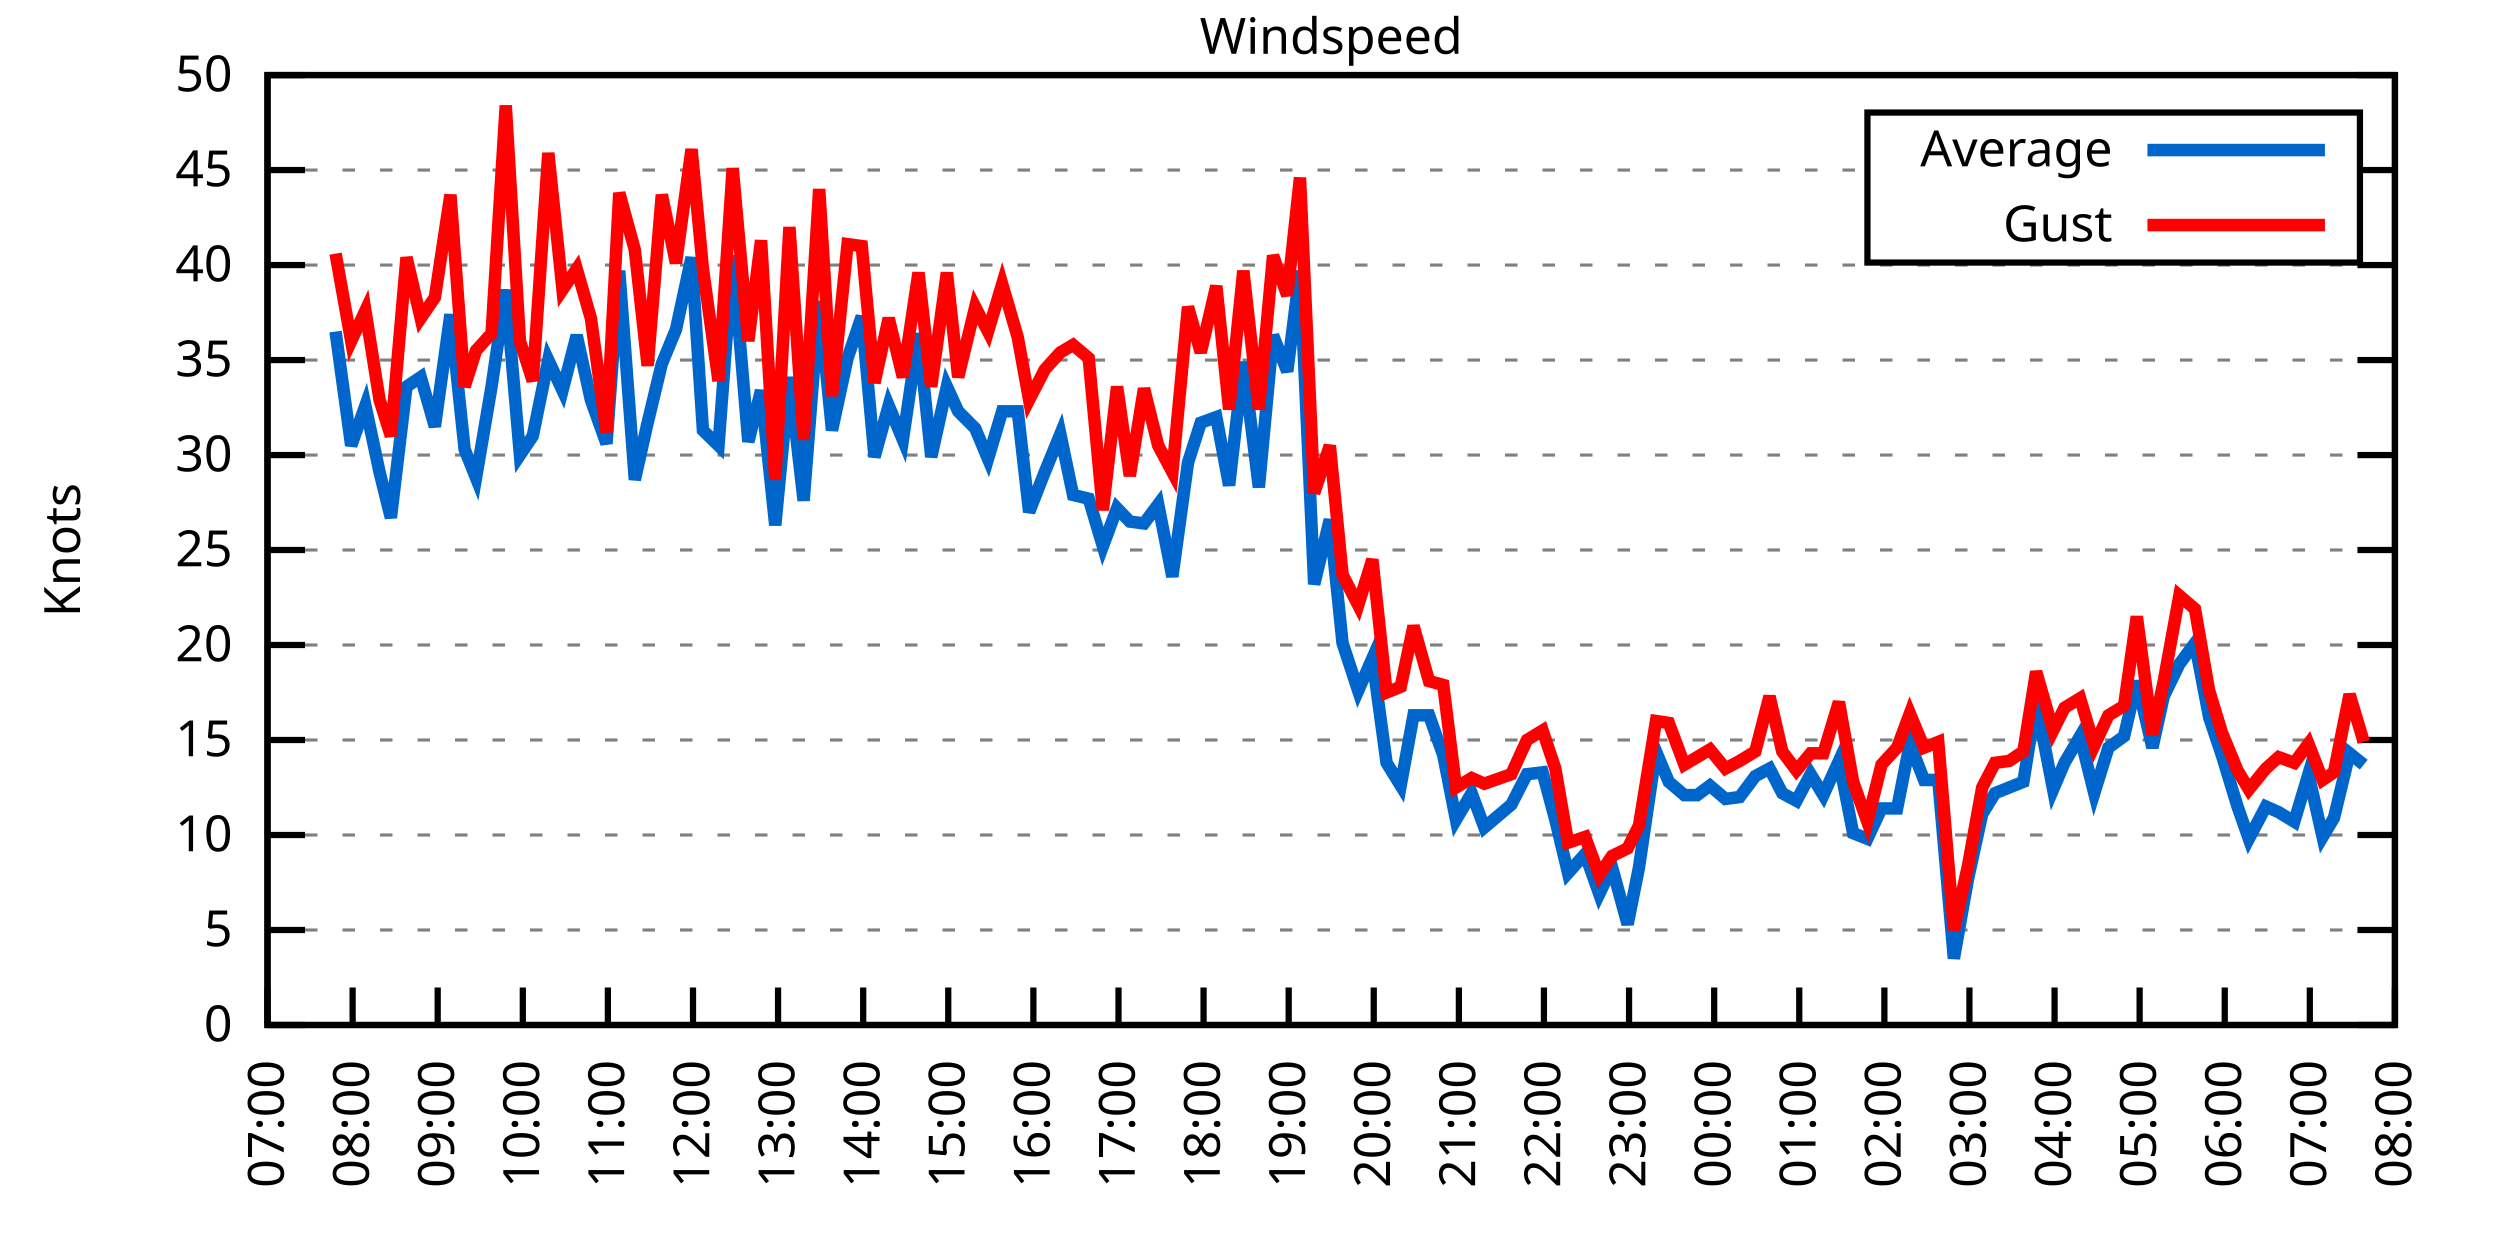
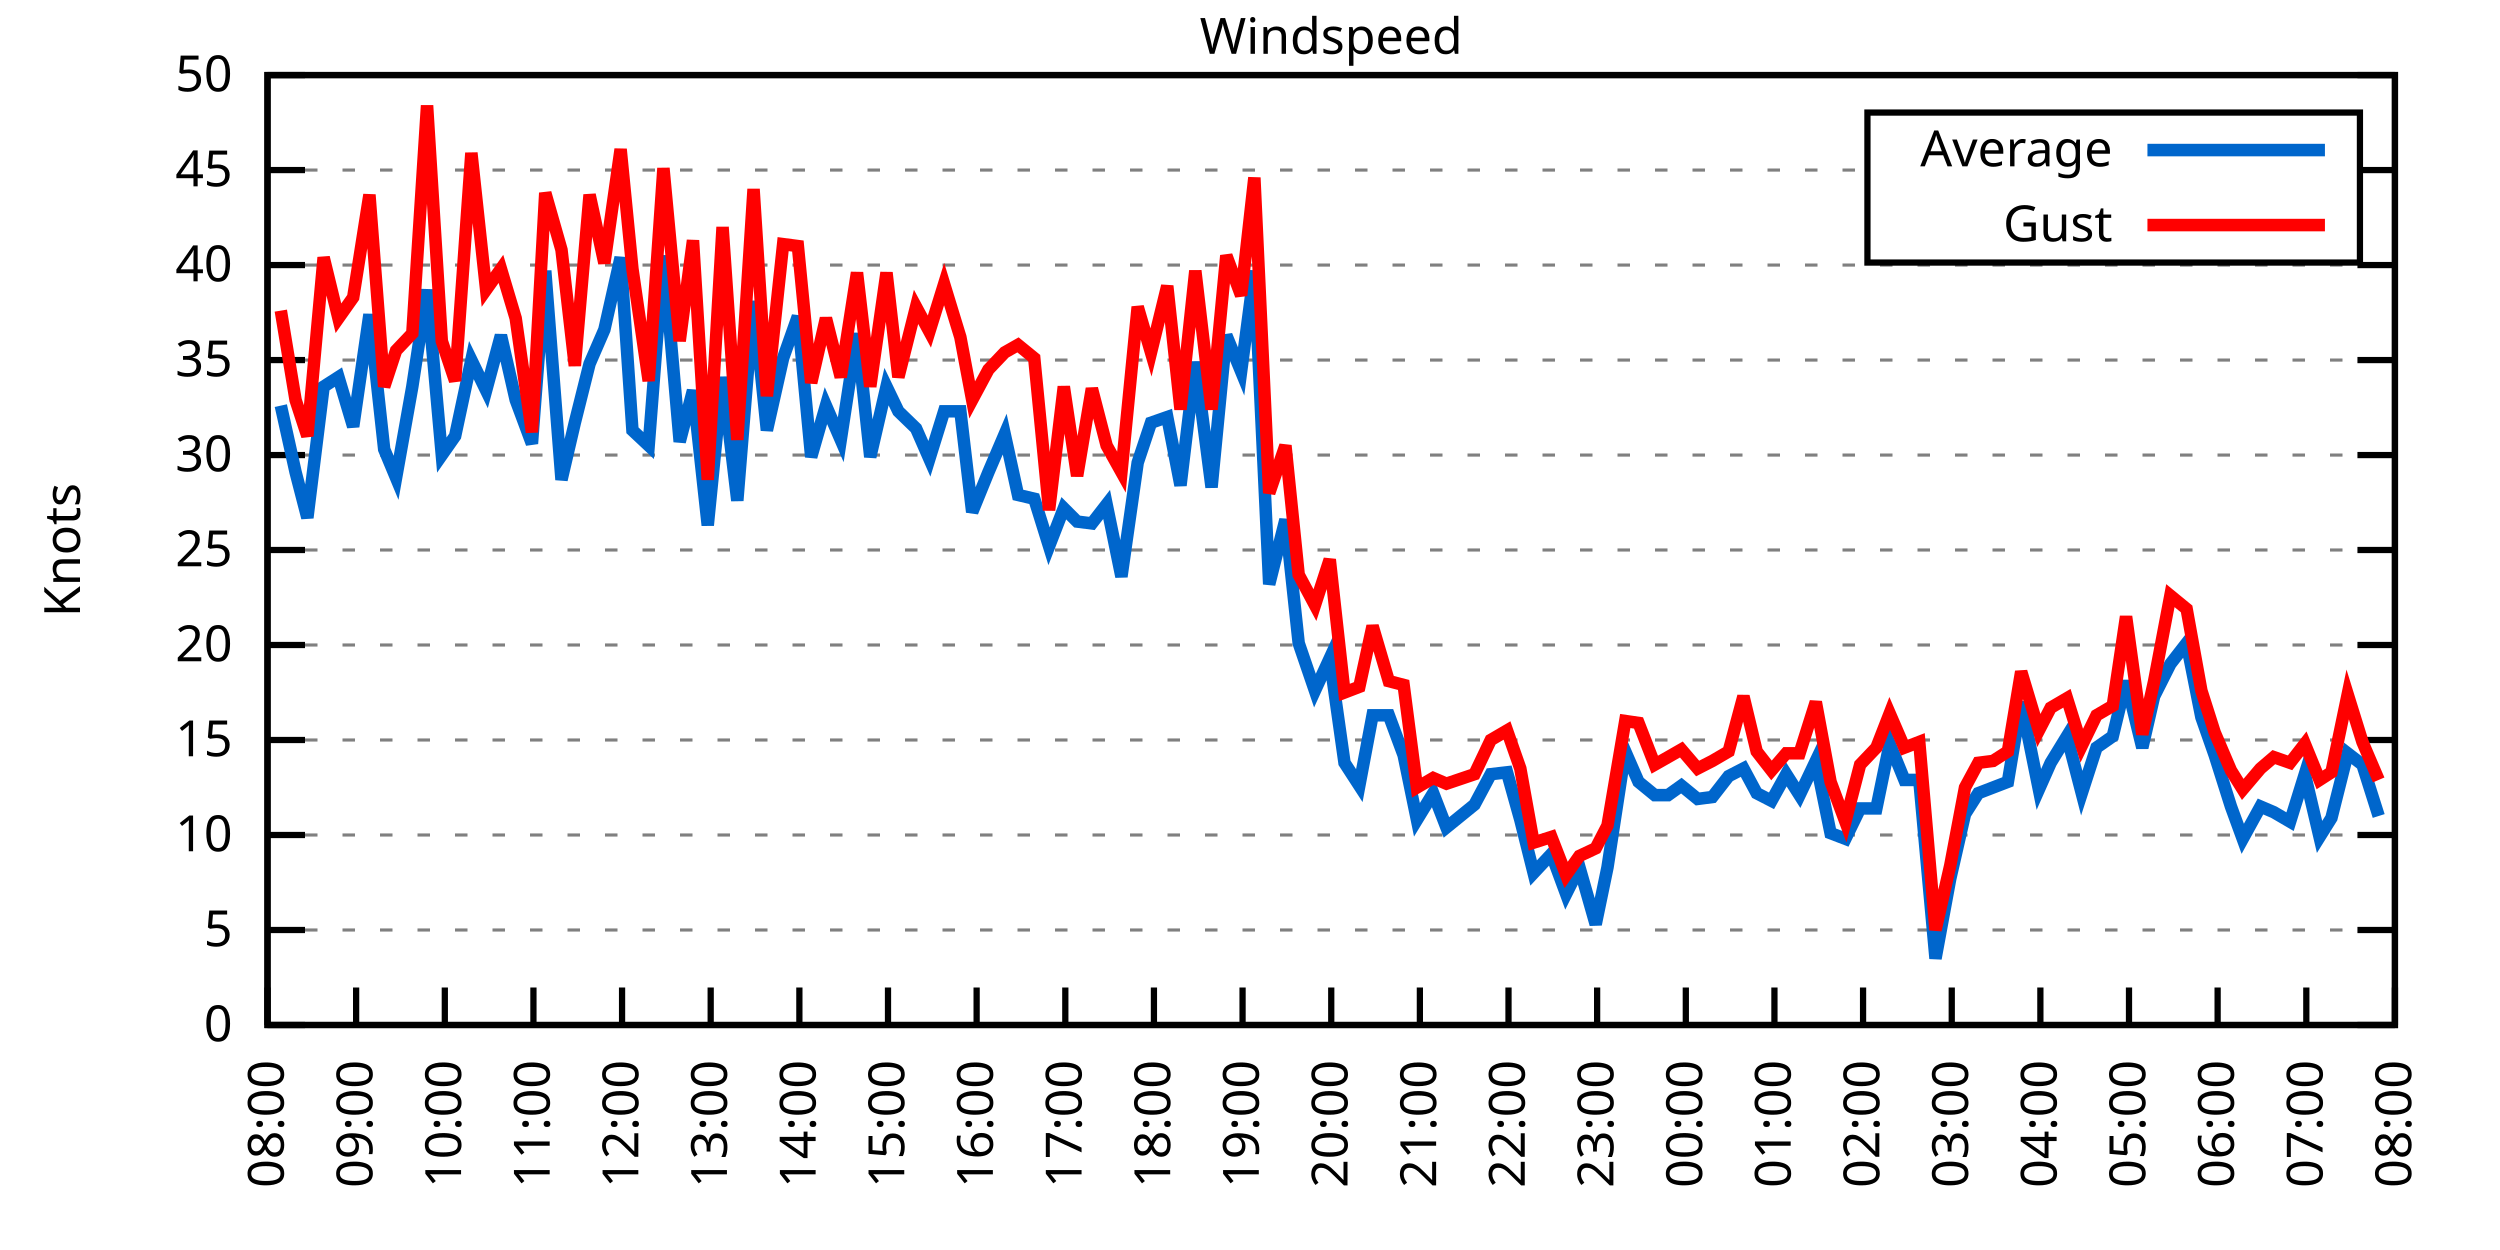
<svg xmlns="http://www.w3.org/2000/svg" xmlns:xlink="http://www.w3.org/1999/xlink" width="400" height="200" viewBox="0 0 400 200">
  <g id="gnuplot_canvas">
    <rect x="0" y="0" width="400" height="200" fill="none" />
    <defs>
      <circle id="gpDot" r="0.5" stroke-width="0.5" stroke="currentColor" />
      <path id="gpPt0" stroke-width="0.333" stroke="currentColor" d="M-1,0 h2 M0,-1 v2" />
      <path id="gpPt1" stroke-width="0.333" stroke="currentColor" d="M-1,-1 L1,1 M1,-1 L-1,1" />
      <path id="gpPt2" stroke-width="0.333" stroke="currentColor" d="M-1,0 L1,0 M0,-1 L0,1 M-1,-1 L1,1 M-1,1 L1,-1" />
      <rect id="gpPt3" stroke-width="0.333" stroke="currentColor" x="-1" y="-1" width="2" height="2" />
      <rect id="gpPt4" stroke-width="0.333" stroke="currentColor" fill="currentColor" x="-1" y="-1" width="2" height="2" />
      <circle id="gpPt5" stroke-width="0.333" stroke="currentColor" cx="0" cy="0" r="1" />
      <use xlink:href="#gpPt5" id="gpPt6" fill="currentColor" stroke="none" />
      <path id="gpPt7" stroke-width="0.333" stroke="currentColor" d="M0,-1.33 L-1.33,0.67 L1.33,0.67 z" />
      <use xlink:href="#gpPt7" id="gpPt8" fill="currentColor" stroke="none" />
      <use xlink:href="#gpPt7" id="gpPt9" stroke="currentColor" transform="rotate(180)" />
      <use xlink:href="#gpPt9" id="gpPt10" fill="currentColor" stroke="none" />
      <use xlink:href="#gpPt3" id="gpPt11" stroke="currentColor" transform="rotate(45)" />
      <use xlink:href="#gpPt11" id="gpPt12" fill="currentColor" stroke="none" />
      <path id="gpPt13" stroke-width="0.333" stroke="currentColor" d="M0,1.330 L1.265,0.411 L0.782,-1.067 L-0.782,-1.076 L-1.265,0.411 z" />
      <use xlink:href="#gpPt13" id="gpPt14" fill="currentColor" stroke="none" />
      <filter id="textbox" filterUnits="objectBoundingBox" x="0" y="0" height="1" width="1">
        <feFlood flood-color="white" flood-opacity="1" result="bgnd" />
        <feComposite in="SourceGraphic" in2="bgnd" operator="atop" />
      </filter>
      <filter id="greybox" filterUnits="objectBoundingBox" x="0" y="0" height="1" width="1">
        <feFlood flood-color="lightgrey" flood-opacity="1" result="grey" />
        <feComposite in="SourceGraphic" in2="grey" operator="atop" />
      </filter>
    </defs>
    <g fill="none" color="white" stroke="currentColor" stroke-width="1.00" stroke-linecap="butt" stroke-linejoin="miter">
</g>
    <g fill="none" color="black" stroke="currentColor" stroke-width="1.00" stroke-linecap="butt" stroke-linejoin="miter">
      <g stroke="none" shape-rendering="crispEdges">
        <polygon fill="rgb(255, 255, 255)" points="42.80,164.00 383.18,164.00 383.18,12.02 42.80,12.02 " />
      </g>
    </g>
    <g fill="none" color="black" stroke="currentColor" stroke-width="1.00" stroke-linecap="butt" stroke-linejoin="miter">
</g>
    <g fill="none" color="black" stroke="black" stroke-width="0.50" stroke-linecap="butt" stroke-linejoin="miter">
</g>
    <g fill="none" color="gray" stroke="currentColor" stroke-width="0.50" stroke-linecap="butt" stroke-linejoin="miter">
      <path stroke="gray" stroke-dasharray="2,4" class="gridline" d="M42.80,164.00 L383.19,164.00  " />
    </g>
    <g fill="none" color="gray" stroke="gray" stroke-width="1.00" stroke-linecap="butt" stroke-linejoin="miter">
</g>
    <g fill="none" color="black" stroke="currentColor" stroke-width="1.00" stroke-linecap="butt" stroke-linejoin="miter">
      <path stroke="black" d="M42.80,164.00 L48.80,164.00 M383.19,164.00 L377.19,164.00  " />
      <g transform="translate(37.20,166.60)" stroke="none" fill="black" font-family="Sans" font-size="8.00" text-anchor="end">
        <text>
          <tspan font-family="Sans"> 0</tspan>
        </text>
      </g>
    </g>
    <g fill="none" color="black" stroke="currentColor" stroke-width="1.00" stroke-linecap="butt" stroke-linejoin="miter">
</g>
    <g fill="none" color="black" stroke="black" stroke-width="0.50" stroke-linecap="butt" stroke-linejoin="miter">
</g>
    <g fill="none" color="gray" stroke="currentColor" stroke-width="0.50" stroke-linecap="butt" stroke-linejoin="miter">
      <path stroke="gray" stroke-dasharray="2,4" class="gridline" d="M42.80,148.80 L383.19,148.80  " />
    </g>
    <g fill="none" color="gray" stroke="gray" stroke-width="1.00" stroke-linecap="butt" stroke-linejoin="miter">
</g>
    <g fill="none" color="black" stroke="currentColor" stroke-width="1.00" stroke-linecap="butt" stroke-linejoin="miter">
      <path stroke="black" d="M42.80,148.80 L48.80,148.80 M383.19,148.80 L377.19,148.80  " />
      <g transform="translate(37.20,151.40)" stroke="none" fill="black" font-family="Sans" font-size="8.00" text-anchor="end">
        <text>
          <tspan font-family="Sans"> 5</tspan>
        </text>
      </g>
    </g>
    <g fill="none" color="black" stroke="currentColor" stroke-width="1.00" stroke-linecap="butt" stroke-linejoin="miter">
</g>
    <g fill="none" color="black" stroke="black" stroke-width="0.50" stroke-linecap="butt" stroke-linejoin="miter">
</g>
    <g fill="none" color="gray" stroke="currentColor" stroke-width="0.50" stroke-linecap="butt" stroke-linejoin="miter">
      <path stroke="gray" stroke-dasharray="2,4" class="gridline" d="M42.80,133.60 L383.19,133.60  " />
    </g>
    <g fill="none" color="gray" stroke="gray" stroke-width="1.00" stroke-linecap="butt" stroke-linejoin="miter">
</g>
    <g fill="none" color="black" stroke="currentColor" stroke-width="1.00" stroke-linecap="butt" stroke-linejoin="miter">
      <path stroke="black" d="M42.80,133.60 L48.80,133.60 M383.19,133.60 L377.19,133.60  " />
      <g transform="translate(37.20,136.20)" stroke="none" fill="black" font-family="Sans" font-size="8.00" text-anchor="end">
        <text>
          <tspan font-family="Sans"> 10</tspan>
        </text>
      </g>
    </g>
    <g fill="none" color="black" stroke="currentColor" stroke-width="1.00" stroke-linecap="butt" stroke-linejoin="miter">
</g>
    <g fill="none" color="black" stroke="black" stroke-width="0.50" stroke-linecap="butt" stroke-linejoin="miter">
</g>
    <g fill="none" color="gray" stroke="currentColor" stroke-width="0.50" stroke-linecap="butt" stroke-linejoin="miter">
      <path stroke="gray" stroke-dasharray="2,4" class="gridline" d="M42.80,118.40 L383.19,118.40  " />
    </g>
    <g fill="none" color="gray" stroke="gray" stroke-width="1.00" stroke-linecap="butt" stroke-linejoin="miter">
</g>
    <g fill="none" color="black" stroke="currentColor" stroke-width="1.00" stroke-linecap="butt" stroke-linejoin="miter">
      <path stroke="black" d="M42.80,118.40 L48.80,118.40 M383.19,118.40 L377.19,118.40  " />
      <g transform="translate(37.20,121.00)" stroke="none" fill="black" font-family="Sans" font-size="8.00" text-anchor="end">
        <text>
          <tspan font-family="Sans"> 15</tspan>
        </text>
      </g>
    </g>
    <g fill="none" color="black" stroke="currentColor" stroke-width="1.00" stroke-linecap="butt" stroke-linejoin="miter">
</g>
    <g fill="none" color="black" stroke="black" stroke-width="0.50" stroke-linecap="butt" stroke-linejoin="miter">
</g>
    <g fill="none" color="gray" stroke="currentColor" stroke-width="0.50" stroke-linecap="butt" stroke-linejoin="miter">
      <path stroke="gray" stroke-dasharray="2,4" class="gridline" d="M42.80,103.20 L383.19,103.20  " />
    </g>
    <g fill="none" color="gray" stroke="gray" stroke-width="1.00" stroke-linecap="butt" stroke-linejoin="miter">
</g>
    <g fill="none" color="black" stroke="currentColor" stroke-width="1.00" stroke-linecap="butt" stroke-linejoin="miter">
      <path stroke="black" d="M42.80,103.20 L48.80,103.20 M383.19,103.20 L377.19,103.20  " />
      <g transform="translate(37.20,105.80)" stroke="none" fill="black" font-family="Sans" font-size="8.00" text-anchor="end">
        <text>
          <tspan font-family="Sans"> 20</tspan>
        </text>
      </g>
    </g>
    <g fill="none" color="black" stroke="currentColor" stroke-width="1.00" stroke-linecap="butt" stroke-linejoin="miter">
</g>
    <g fill="none" color="black" stroke="black" stroke-width="0.50" stroke-linecap="butt" stroke-linejoin="miter">
</g>
    <g fill="none" color="gray" stroke="currentColor" stroke-width="0.50" stroke-linecap="butt" stroke-linejoin="miter">
      <path stroke="gray" stroke-dasharray="2,4" class="gridline" d="M42.80,88.00 L383.19,88.00  " />
    </g>
    <g fill="none" color="gray" stroke="gray" stroke-width="1.00" stroke-linecap="butt" stroke-linejoin="miter">
</g>
    <g fill="none" color="black" stroke="currentColor" stroke-width="1.00" stroke-linecap="butt" stroke-linejoin="miter">
      <path stroke="black" d="M42.80,88.00 L48.80,88.00 M383.19,88.00 L377.19,88.00  " />
      <g transform="translate(37.20,90.60)" stroke="none" fill="black" font-family="Sans" font-size="8.00" text-anchor="end">
        <text>
          <tspan font-family="Sans"> 25</tspan>
        </text>
      </g>
    </g>
    <g fill="none" color="black" stroke="currentColor" stroke-width="1.00" stroke-linecap="butt" stroke-linejoin="miter">
</g>
    <g fill="none" color="black" stroke="black" stroke-width="0.50" stroke-linecap="butt" stroke-linejoin="miter">
</g>
    <g fill="none" color="gray" stroke="currentColor" stroke-width="0.50" stroke-linecap="butt" stroke-linejoin="miter">
      <path stroke="gray" stroke-dasharray="2,4" class="gridline" d="M42.80,72.81 L383.19,72.81  " />
    </g>
    <g fill="none" color="gray" stroke="gray" stroke-width="1.00" stroke-linecap="butt" stroke-linejoin="miter">
</g>
    <g fill="none" color="black" stroke="currentColor" stroke-width="1.00" stroke-linecap="butt" stroke-linejoin="miter">
      <path stroke="black" d="M42.80,72.81 L48.80,72.81 M383.19,72.81 L377.19,72.81  " />
      <g transform="translate(37.20,75.41)" stroke="none" fill="black" font-family="Sans" font-size="8.00" text-anchor="end">
        <text>
          <tspan font-family="Sans"> 30</tspan>
        </text>
      </g>
    </g>
    <g fill="none" color="black" stroke="currentColor" stroke-width="1.00" stroke-linecap="butt" stroke-linejoin="miter">
</g>
    <g fill="none" color="black" stroke="black" stroke-width="0.50" stroke-linecap="butt" stroke-linejoin="miter">
</g>
    <g fill="none" color="gray" stroke="currentColor" stroke-width="0.50" stroke-linecap="butt" stroke-linejoin="miter">
      <path stroke="gray" stroke-dasharray="2,4" class="gridline" d="M42.80,57.61 L383.19,57.61  " />
    </g>
    <g fill="none" color="gray" stroke="gray" stroke-width="1.00" stroke-linecap="butt" stroke-linejoin="miter">
</g>
    <g fill="none" color="black" stroke="currentColor" stroke-width="1.00" stroke-linecap="butt" stroke-linejoin="miter">
      <path stroke="black" d="M42.80,57.61 L48.80,57.61 M383.19,57.61 L377.19,57.61  " />
      <g transform="translate(37.20,60.21)" stroke="none" fill="black" font-family="Sans" font-size="8.00" text-anchor="end">
        <text>
          <tspan font-family="Sans"> 35</tspan>
        </text>
      </g>
    </g>
    <g fill="none" color="black" stroke="currentColor" stroke-width="1.00" stroke-linecap="butt" stroke-linejoin="miter">
</g>
    <g fill="none" color="black" stroke="black" stroke-width="0.50" stroke-linecap="butt" stroke-linejoin="miter">
</g>
    <g fill="none" color="gray" stroke="currentColor" stroke-width="0.50" stroke-linecap="butt" stroke-linejoin="miter">
      <path stroke="gray" stroke-dasharray="2,4" class="gridline" d="M42.80,42.41 L383.19,42.41  " />
    </g>
    <g fill="none" color="gray" stroke="gray" stroke-width="1.00" stroke-linecap="butt" stroke-linejoin="miter">
</g>
    <g fill="none" color="black" stroke="currentColor" stroke-width="1.00" stroke-linecap="butt" stroke-linejoin="miter">
      <path stroke="black" d="M42.80,42.41 L48.80,42.41 M383.19,42.41 L377.19,42.41  " />
      <g transform="translate(37.20,45.01)" stroke="none" fill="black" font-family="Sans" font-size="8.00" text-anchor="end">
        <text>
          <tspan font-family="Sans"> 40</tspan>
        </text>
      </g>
    </g>
    <g fill="none" color="black" stroke="currentColor" stroke-width="1.00" stroke-linecap="butt" stroke-linejoin="miter">
</g>
    <g fill="none" color="black" stroke="black" stroke-width="0.50" stroke-linecap="butt" stroke-linejoin="miter">
</g>
    <g fill="none" color="gray" stroke="currentColor" stroke-width="0.50" stroke-linecap="butt" stroke-linejoin="miter">
      <path stroke="gray" stroke-dasharray="2,4" class="gridline" d="M42.80,27.21 L298.79,27.21 M377.59,27.21 L383.19,27.21  " />
    </g>
    <g fill="none" color="gray" stroke="gray" stroke-width="1.00" stroke-linecap="butt" stroke-linejoin="miter">
</g>
    <g fill="none" color="black" stroke="currentColor" stroke-width="1.00" stroke-linecap="butt" stroke-linejoin="miter">
      <path stroke="black" d="M42.80,27.21 L48.80,27.21 M383.19,27.21 L377.19,27.21  " />
      <g transform="translate(37.20,29.81)" stroke="none" fill="black" font-family="Sans" font-size="8.00" text-anchor="end">
        <text>
          <tspan font-family="Sans"> 45</tspan>
        </text>
      </g>
    </g>
    <g fill="none" color="black" stroke="currentColor" stroke-width="1.00" stroke-linecap="butt" stroke-linejoin="miter">
</g>
    <g fill="none" color="black" stroke="black" stroke-width="0.50" stroke-linecap="butt" stroke-linejoin="miter">
</g>
    <g fill="none" color="gray" stroke="currentColor" stroke-width="0.50" stroke-linecap="butt" stroke-linejoin="miter">
      <path stroke="gray" stroke-dasharray="2,4" class="gridline" d="M42.80,12.01 L383.19,12.01  " />
    </g>
    <g fill="none" color="gray" stroke="gray" stroke-width="1.00" stroke-linecap="butt" stroke-linejoin="miter">
</g>
    <g fill="none" color="black" stroke="currentColor" stroke-width="1.00" stroke-linecap="butt" stroke-linejoin="miter">
      <path stroke="black" d="M42.80,12.01 L48.80,12.01 M383.19,12.01 L377.19,12.01  " />
      <g transform="translate(37.20,14.61)" stroke="none" fill="black" font-family="Sans" font-size="8.00" text-anchor="end">
        <text>
          <tspan font-family="Sans"> 50</tspan>
        </text>
      </g>
    </g>
    <g fill="none" color="black" stroke="currentColor" stroke-width="1.00" stroke-linecap="butt" stroke-linejoin="miter">
      <path stroke="black" d="M42.80,164.00 L42.80,158.00  " />
      <g transform="translate(45.40,169.60) rotate(270.00)" stroke="none" fill="black" font-family="Sans" font-size="8.00" text-anchor="end">
        <text>
-           <tspan font-family="Sans">07:00</tspan>
-         </text>
-       </g>
-     </g>
-     <g fill="none" color="black" stroke="currentColor" stroke-width="1.00" stroke-linecap="butt" stroke-linejoin="miter">
-       <path stroke="black" d="M56.42,164.00 L56.42,158.00  " />
-       <g transform="translate(59.02,169.60) rotate(270.00)" stroke="none" fill="black" font-family="Sans" font-size="8.00" text-anchor="end">
-         <text>
          <tspan font-family="Sans">08:00</tspan>
        </text>
      </g>
    </g>
    <g fill="none" color="black" stroke="currentColor" stroke-width="1.00" stroke-linecap="butt" stroke-linejoin="miter">
-       <path stroke="black" d="M70.03,164.00 L70.03,158.00  " />
-       <g transform="translate(72.63,169.60) rotate(270.00)" stroke="none" fill="black" font-family="Sans" font-size="8.00" text-anchor="end">
+       <path stroke="black" d="M56.98,164.00 L56.98,158.00  " />
+       <g transform="translate(59.58,169.60) rotate(270.00)" stroke="none" fill="black" font-family="Sans" font-size="8.00" text-anchor="end">
        <text>
          <tspan font-family="Sans">09:00</tspan>
        </text>
      </g>
    </g>
    <g fill="none" color="black" stroke="currentColor" stroke-width="1.00" stroke-linecap="butt" stroke-linejoin="miter">
-       <path stroke="black" d="M83.65,164.00 L83.65,158.00  " />
-       <g transform="translate(86.25,169.60) rotate(270.00)" stroke="none" fill="black" font-family="Sans" font-size="8.00" text-anchor="end">
+       <path stroke="black" d="M71.17,164.00 L71.17,158.00  " />
+       <g transform="translate(73.77,169.60) rotate(270.00)" stroke="none" fill="black" font-family="Sans" font-size="8.00" text-anchor="end">
        <text>
          <tspan font-family="Sans">10:00</tspan>
        </text>
      </g>
    </g>
    <g fill="none" color="black" stroke="currentColor" stroke-width="1.00" stroke-linecap="butt" stroke-linejoin="miter">
-       <path stroke="black" d="M97.26,164.00 L97.26,158.00  " />
-       <g transform="translate(99.86,169.60) rotate(270.00)" stroke="none" fill="black" font-family="Sans" font-size="8.00" text-anchor="end">
+       <path stroke="black" d="M85.35,164.00 L85.35,158.00  " />
+       <g transform="translate(87.95,169.60) rotate(270.00)" stroke="none" fill="black" font-family="Sans" font-size="8.00" text-anchor="end">
        <text>
          <tspan font-family="Sans">11:00</tspan>
        </text>
      </g>
    </g>
    <g fill="none" color="black" stroke="currentColor" stroke-width="1.00" stroke-linecap="butt" stroke-linejoin="miter">
-       <path stroke="black" d="M110.88,164.00 L110.88,158.00  " />
-       <g transform="translate(113.48,169.60) rotate(270.00)" stroke="none" fill="black" font-family="Sans" font-size="8.00" text-anchor="end">
+       <path stroke="black" d="M99.53,164.00 L99.53,158.00  " />
+       <g transform="translate(102.13,169.60) rotate(270.00)" stroke="none" fill="black" font-family="Sans" font-size="8.00" text-anchor="end">
        <text>
          <tspan font-family="Sans">12:00</tspan>
        </text>
      </g>
    </g>
    <g fill="none" color="black" stroke="currentColor" stroke-width="1.00" stroke-linecap="butt" stroke-linejoin="miter">
-       <path stroke="black" d="M124.49,164.00 L124.49,158.00  " />
-       <g transform="translate(127.09,169.60) rotate(270.00)" stroke="none" fill="black" font-family="Sans" font-size="8.00" text-anchor="end">
+       <path stroke="black" d="M113.71,164.00 L113.71,158.00  " />
+       <g transform="translate(116.31,169.60) rotate(270.00)" stroke="none" fill="black" font-family="Sans" font-size="8.00" text-anchor="end">
        <text>
          <tspan font-family="Sans">13:00</tspan>
        </text>
      </g>
    </g>
    <g fill="none" color="black" stroke="currentColor" stroke-width="1.00" stroke-linecap="butt" stroke-linejoin="miter">
-       <path stroke="black" d="M138.11,164.00 L138.11,158.00  " />
-       <g transform="translate(140.71,169.60) rotate(270.00)" stroke="none" fill="black" font-family="Sans" font-size="8.00" text-anchor="end">
+       <path stroke="black" d="M127.90,164.00 L127.90,158.00  " />
+       <g transform="translate(130.50,169.60) rotate(270.00)" stroke="none" fill="black" font-family="Sans" font-size="8.00" text-anchor="end">
        <text>
          <tspan font-family="Sans">14:00</tspan>
        </text>
      </g>
    </g>
    <g fill="none" color="black" stroke="currentColor" stroke-width="1.00" stroke-linecap="butt" stroke-linejoin="miter">
-       <path stroke="black" d="M151.72,164.00 L151.72,158.00  " />
-       <g transform="translate(154.32,169.60) rotate(270.00)" stroke="none" fill="black" font-family="Sans" font-size="8.00" text-anchor="end">
+       <path stroke="black" d="M142.08,164.00 L142.08,158.00  " />
+       <g transform="translate(144.68,169.60) rotate(270.00)" stroke="none" fill="black" font-family="Sans" font-size="8.00" text-anchor="end">
        <text>
          <tspan font-family="Sans">15:00</tspan>
        </text>
      </g>
    </g>
    <g fill="none" color="black" stroke="currentColor" stroke-width="1.00" stroke-linecap="butt" stroke-linejoin="miter">
-       <path stroke="black" d="M165.34,164.00 L165.34,158.00  " />
-       <g transform="translate(167.94,169.60) rotate(270.00)" stroke="none" fill="black" font-family="Sans" font-size="8.00" text-anchor="end">
+       <path stroke="black" d="M156.26,164.00 L156.26,158.00  " />
+       <g transform="translate(158.86,169.60) rotate(270.00)" stroke="none" fill="black" font-family="Sans" font-size="8.00" text-anchor="end">
        <text>
          <tspan font-family="Sans">16:00</tspan>
        </text>
      </g>
    </g>
    <g fill="none" color="black" stroke="currentColor" stroke-width="1.00" stroke-linecap="butt" stroke-linejoin="miter">
-       <path stroke="black" d="M178.96,164.00 L178.96,158.00  " />
-       <g transform="translate(181.56,169.60) rotate(270.00)" stroke="none" fill="black" font-family="Sans" font-size="8.00" text-anchor="end">
+       <path stroke="black" d="M170.45,164.00 L170.45,158.00  " />
+       <g transform="translate(173.05,169.60) rotate(270.00)" stroke="none" fill="black" font-family="Sans" font-size="8.00" text-anchor="end">
        <text>
          <tspan font-family="Sans">17:00</tspan>
        </text>
      </g>
    </g>
    <g fill="none" color="black" stroke="currentColor" stroke-width="1.00" stroke-linecap="butt" stroke-linejoin="miter">
-       <path stroke="black" d="M192.57,164.00 L192.57,158.00  " />
-       <g transform="translate(195.17,169.60) rotate(270.00)" stroke="none" fill="black" font-family="Sans" font-size="8.00" text-anchor="end">
+       <path stroke="black" d="M184.63,164.00 L184.63,158.00  " />
+       <g transform="translate(187.23,169.60) rotate(270.00)" stroke="none" fill="black" font-family="Sans" font-size="8.00" text-anchor="end">
        <text>
          <tspan font-family="Sans">18:00</tspan>
        </text>
      </g>
    </g>
    <g fill="none" color="black" stroke="currentColor" stroke-width="1.00" stroke-linecap="butt" stroke-linejoin="miter">
-       <path stroke="black" d="M206.19,164.00 L206.19,158.00  " />
-       <g transform="translate(208.79,169.60) rotate(270.00)" stroke="none" fill="black" font-family="Sans" font-size="8.00" text-anchor="end">
+       <path stroke="black" d="M198.81,164.00 L198.81,158.00  " />
+       <g transform="translate(201.41,169.60) rotate(270.00)" stroke="none" fill="black" font-family="Sans" font-size="8.00" text-anchor="end">
        <text>
          <tspan font-family="Sans">19:00</tspan>
        </text>
      </g>
    </g>
    <g fill="none" color="black" stroke="currentColor" stroke-width="1.00" stroke-linecap="butt" stroke-linejoin="miter">
-       <path stroke="black" d="M219.80,164.00 L219.80,158.00  " />
-       <g transform="translate(222.40,169.60) rotate(270.00)" stroke="none" fill="black" font-family="Sans" font-size="8.00" text-anchor="end">
+       <path stroke="black" d="M213.00,164.00 L213.00,158.00  " />
+       <g transform="translate(215.60,169.60) rotate(270.00)" stroke="none" fill="black" font-family="Sans" font-size="8.00" text-anchor="end">
        <text>
          <tspan font-family="Sans">20:00</tspan>
        </text>
      </g>
    </g>
    <g fill="none" color="black" stroke="currentColor" stroke-width="1.00" stroke-linecap="butt" stroke-linejoin="miter">
-       <path stroke="black" d="M233.42,164.00 L233.42,158.00  " />
-       <g transform="translate(236.02,169.60) rotate(270.00)" stroke="none" fill="black" font-family="Sans" font-size="8.00" text-anchor="end">
+       <path stroke="black" d="M227.18,164.00 L227.18,158.00  " />
+       <g transform="translate(229.78,169.60) rotate(270.00)" stroke="none" fill="black" font-family="Sans" font-size="8.00" text-anchor="end">
        <text>
          <tspan font-family="Sans">21:00</tspan>
        </text>
      </g>
    </g>
    <g fill="none" color="black" stroke="currentColor" stroke-width="1.00" stroke-linecap="butt" stroke-linejoin="miter">
-       <path stroke="black" d="M247.03,164.00 L247.03,158.00  " />
-       <g transform="translate(249.63,169.60) rotate(270.00)" stroke="none" fill="black" font-family="Sans" font-size="8.00" text-anchor="end">
+       <path stroke="black" d="M241.36,164.00 L241.36,158.00  " />
+       <g transform="translate(243.96,169.60) rotate(270.00)" stroke="none" fill="black" font-family="Sans" font-size="8.00" text-anchor="end">
        <text>
          <tspan font-family="Sans">22:00</tspan>
        </text>
      </g>
    </g>
    <g fill="none" color="black" stroke="currentColor" stroke-width="1.00" stroke-linecap="butt" stroke-linejoin="miter">
-       <path stroke="black" d="M260.65,164.00 L260.65,158.00  " />
-       <g transform="translate(263.25,169.60) rotate(270.00)" stroke="none" fill="black" font-family="Sans" font-size="8.00" text-anchor="end">
+       <path stroke="black" d="M255.54,164.00 L255.54,158.00  " />
+       <g transform="translate(258.14,169.60) rotate(270.00)" stroke="none" fill="black" font-family="Sans" font-size="8.00" text-anchor="end">
        <text>
          <tspan font-family="Sans">23:00</tspan>
        </text>
      </g>
    </g>
    <g fill="none" color="black" stroke="currentColor" stroke-width="1.00" stroke-linecap="butt" stroke-linejoin="miter">
-       <path stroke="black" d="M274.27,164.00 L274.27,158.00  " />
-       <g transform="translate(276.87,169.60) rotate(270.00)" stroke="none" fill="black" font-family="Sans" font-size="8.00" text-anchor="end">
+       <path stroke="black" d="M269.73,164.00 L269.73,158.00  " />
+       <g transform="translate(272.33,169.60) rotate(270.00)" stroke="none" fill="black" font-family="Sans" font-size="8.00" text-anchor="end">
        <text>
          <tspan font-family="Sans">00:00</tspan>
        </text>
      </g>
    </g>
    <g fill="none" color="black" stroke="currentColor" stroke-width="1.00" stroke-linecap="butt" stroke-linejoin="miter">
-       <path stroke="black" d="M287.88,164.00 L287.88,158.00  " />
-       <g transform="translate(290.48,169.60) rotate(270.00)" stroke="none" fill="black" font-family="Sans" font-size="8.00" text-anchor="end">
+       <path stroke="black" d="M283.91,164.00 L283.91,158.00  " />
+       <g transform="translate(286.51,169.60) rotate(270.00)" stroke="none" fill="black" font-family="Sans" font-size="8.00" text-anchor="end">
        <text>
          <tspan font-family="Sans">01:00</tspan>
        </text>
      </g>
    </g>
    <g fill="none" color="black" stroke="currentColor" stroke-width="1.00" stroke-linecap="butt" stroke-linejoin="miter">
-       <path stroke="black" d="M301.50,164.00 L301.50,158.00  " />
-       <g transform="translate(304.10,169.60) rotate(270.00)" stroke="none" fill="black" font-family="Sans" font-size="8.00" text-anchor="end">
+       <path stroke="black" d="M298.09,164.00 L298.09,158.00  " />
+       <g transform="translate(300.69,169.60) rotate(270.00)" stroke="none" fill="black" font-family="Sans" font-size="8.00" text-anchor="end">
        <text>
          <tspan font-family="Sans">02:00</tspan>
        </text>
      </g>
    </g>
    <g fill="none" color="black" stroke="currentColor" stroke-width="1.00" stroke-linecap="butt" stroke-linejoin="miter">
-       <path stroke="black" d="M315.11,164.00 L315.11,158.00  " />
-       <g transform="translate(317.71,169.60) rotate(270.00)" stroke="none" fill="black" font-family="Sans" font-size="8.00" text-anchor="end">
+       <path stroke="black" d="M312.28,164.00 L312.28,158.00  " />
+       <g transform="translate(314.88,169.60) rotate(270.00)" stroke="none" fill="black" font-family="Sans" font-size="8.00" text-anchor="end">
        <text>
          <tspan font-family="Sans">03:00</tspan>
        </text>
      </g>
    </g>
    <g fill="none" color="black" stroke="currentColor" stroke-width="1.00" stroke-linecap="butt" stroke-linejoin="miter">
-       <path stroke="black" d="M328.73,164.00 L328.73,158.00  " />
-       <g transform="translate(331.33,169.60) rotate(270.00)" stroke="none" fill="black" font-family="Sans" font-size="8.00" text-anchor="end">
+       <path stroke="black" d="M326.46,164.00 L326.46,158.00  " />
+       <g transform="translate(329.06,169.60) rotate(270.00)" stroke="none" fill="black" font-family="Sans" font-size="8.00" text-anchor="end">
        <text>
          <tspan font-family="Sans">04:00</tspan>
        </text>
      </g>
    </g>
    <g fill="none" color="black" stroke="currentColor" stroke-width="1.00" stroke-linecap="butt" stroke-linejoin="miter">
-       <path stroke="black" d="M342.34,164.00 L342.34,158.00  " />
-       <g transform="translate(344.94,169.60) rotate(270.00)" stroke="none" fill="black" font-family="Sans" font-size="8.00" text-anchor="end">
+       <path stroke="black" d="M340.64,164.00 L340.64,158.00  " />
+       <g transform="translate(343.24,169.60) rotate(270.00)" stroke="none" fill="black" font-family="Sans" font-size="8.00" text-anchor="end">
        <text>
          <tspan font-family="Sans">05:00</tspan>
        </text>
      </g>
    </g>
    <g fill="none" color="black" stroke="currentColor" stroke-width="1.00" stroke-linecap="butt" stroke-linejoin="miter">
-       <path stroke="black" d="M355.96,164.00 L355.96,158.00  " />
-       <g transform="translate(358.56,169.60) rotate(270.00)" stroke="none" fill="black" font-family="Sans" font-size="8.00" text-anchor="end">
+       <path stroke="black" d="M354.82,164.00 L354.82,158.00  " />
+       <g transform="translate(357.42,169.60) rotate(270.00)" stroke="none" fill="black" font-family="Sans" font-size="8.00" text-anchor="end">
        <text>
          <tspan font-family="Sans">06:00</tspan>
        </text>
      </g>
    </g>
    <g fill="none" color="black" stroke="currentColor" stroke-width="1.00" stroke-linecap="butt" stroke-linejoin="miter">
-       <path stroke="black" d="M369.57,164.00 L369.57,158.00  " />
-       <g transform="translate(372.17,169.60) rotate(270.00)" stroke="none" fill="black" font-family="Sans" font-size="8.00" text-anchor="end">
+       <path stroke="black" d="M369.01,164.00 L369.01,158.00  " />
+       <g transform="translate(371.61,169.60) rotate(270.00)" stroke="none" fill="black" font-family="Sans" font-size="8.00" text-anchor="end">
        <text>
          <tspan font-family="Sans">07:00</tspan>
        </text>
      </g>
    </g>
    <g fill="none" color="black" stroke="currentColor" stroke-width="1.00" stroke-linecap="butt" stroke-linejoin="miter">
      <path stroke="black" d="M383.19,164.00 L383.19,158.00  " />
      <g transform="translate(385.79,169.60) rotate(270.00)" stroke="none" fill="black" font-family="Sans" font-size="8.00" text-anchor="end">
        <text>
          <tspan font-family="Sans">08:00</tspan>
        </text>
      </g>
    </g>
    <g fill="none" color="black" stroke="currentColor" stroke-width="1.00" stroke-linecap="butt" stroke-linejoin="miter">
</g>
    <g fill="none" color="black" stroke="currentColor" stroke-width="1.00" stroke-linecap="butt" stroke-linejoin="miter">
      <path stroke="black" d="M42.80,12.01 L42.80,164.00 L383.19,164.00 L383.19,12.01 L42.80,12.01 Z  " />
    </g>
    <g fill="none" color="black" stroke="currentColor" stroke-width="1.00" stroke-linecap="butt" stroke-linejoin="miter">
</g>
    <g fill="none" color="black" stroke="currentColor" stroke-width="1.00" stroke-linecap="butt" stroke-linejoin="miter">
      <path stroke="black" d="M298.79,42.01 L298.79,18.01 L377.59,18.01 L377.59,42.01 L298.79,42.01 Z  " />
    </g>
    <g id="Windspeed_plot_1">
      <g fill="none" color="white" stroke="black" stroke-width="2.00" stroke-linecap="butt" stroke-linejoin="miter">
</g>
      <g fill="none" color="black" stroke="currentColor" stroke-width="2.00" stroke-linecap="butt" stroke-linejoin="miter">
        <g transform="translate(337.99,26.61)" stroke="none" fill="black" font-family="Sans" font-size="8.00" text-anchor="end">
          <text>
            <tspan font-family="Sans">Average</tspan>
          </text>
        </g>
      </g>
      <g fill="none" color="black" stroke="currentColor" stroke-width="2.00" stroke-linecap="butt" stroke-linejoin="miter">
-         <path stroke="rgb(  0, 102, 204)" d="M343.59,24.01 L371.99,24.01 M53.69,53.05 L56.19,71.29 L58.46,64.90 L60.73,75.54 L62.54,82.84 L65.04,61.86   L67.31,60.34 L69.58,68.25 L72.07,50.31 L74.34,71.89 L76.16,76.45 L78.65,61.86 L80.92,46.36 L83.19,72.81   L85.24,69.77 L87.73,57.61 L90.00,62.47 L92.27,53.66 L94.54,63.99 L97.04,70.98 L99.08,43.32 L101.57,76.76   L103.62,67.64 L105.89,58.21 L108.15,52.74 L110.65,41.19 L112.47,68.85 L114.96,71.29 L117.23,40.89 L119.73,70.68   L121.77,62.47 L124.04,84.05 L126.31,60.34 L128.58,80.10 L131.07,48.18 L133.12,68.85 L135.61,57.30 L137.88,50.62   L139.92,73.11 L142.19,64.90 L144.46,70.37 L146.96,53.35 L149.00,73.11 L151.50,61.86 L153.31,65.81 L156.04,68.55   L158.08,73.41 L160.35,65.81 L162.84,65.81 L164.66,81.93 L167.16,75.54 L169.65,69.46 L171.69,79.19 L174.19,79.80   L176.46,87.40 L178.73,81.32 L180.77,83.45 L183.04,83.75 L185.31,80.71 L187.58,92.26 L190.08,74.02 L192.12,67.64   L194.61,66.73 L196.66,77.67 L198.93,57.91 L201.42,77.97 L203.69,53.66 L205.96,59.43 L208.00,43.32 L210.27,93.48   L212.77,83.14 L214.81,102.90 L217.31,110.50 L219.58,105.33 L221.85,122.05 L224.11,125.70 L226.16,114.45 L228.65,114.45   L230.92,120.83 L232.96,131.17 L235.46,126.91 L237.50,132.39 L241.81,128.74 L244.31,123.87 L246.81,123.57 L248.85,131.17   L250.89,139.68 L253.61,136.64 L255.88,143.03 L257.93,138.77 L260.42,147.89 L262.24,138.77 L264.96,120.23 L267.00,125.09   L269.50,127.22 L271.54,127.22 L273.58,125.70 L276.08,127.83 L278.35,127.52 L280.85,124.18 L283.12,122.96 L285.16,126.91   L287.43,128.13 L289.70,123.87 L291.74,127.22 L294.23,121.75 L296.50,133.30 L298.77,134.21 L301.04,129.35 L303.54,129.35   L305.58,119.01 L307.85,124.79 L310.12,124.79 L312.62,153.36 L314.89,140.59 L317.15,130.26 L319.20,126.91 L321.47,126.00   L323.74,125.09 L325.78,112.32 L328.50,126.31 L330.32,122.05 L332.81,117.80 L335.08,126.91 L337.35,119.62 L339.85,117.80   L341.89,108.98 L344.39,119.62 L346.20,111.41 L348.70,106.24 L351.19,102.90 L353.46,114.76 L355.50,120.83 L358.00,129.04   L359.82,134.21 L362.54,129.04 L364.58,129.95 L367.08,131.47 L369.35,123.87 L371.62,133.91 L373.43,130.87 L375.93,120.53   L378.20,122.35  " />
+         <path stroke="rgb(  0, 102, 204)" d="M343.59,24.01 L371.99,24.01 M44.93,64.90 L47.29,75.54 L49.18,82.84 L51.78,61.86 L54.15,60.34 L56.51,68.25   L59.11,50.31 L61.47,71.89 L63.37,76.45 L65.97,61.86 L68.33,46.36 L70.69,72.81 L72.82,69.77 L75.42,57.61   L77.78,62.47 L80.15,53.66 L82.51,63.99 L85.11,70.98 L87.24,43.32 L89.84,76.76 L91.97,67.64 L94.33,58.21   L96.70,52.74 L99.30,41.19 L101.19,68.85 L103.79,71.29 L106.15,40.89 L108.75,70.68 L110.88,62.47 L113.24,84.05   L115.61,60.34 L117.97,80.10 L120.57,48.18 L122.70,68.85 L125.30,57.30 L127.66,50.62 L129.79,73.11 L132.15,64.90   L134.52,70.37 L137.12,53.35 L139.24,73.11 L141.84,61.86 L143.74,65.81 L146.57,68.55 L148.70,73.41 L151.06,65.81   L153.66,65.81 L155.55,81.93 L158.15,75.54 L160.75,69.46 L162.88,79.19 L165.48,79.80 L167.85,87.40 L170.21,81.32   L172.34,83.45 L174.70,83.75 L177.06,80.71 L179.43,92.26 L182.03,74.02 L184.16,67.64 L186.76,66.73 L188.88,77.67   L191.25,57.91 L193.85,77.97 L196.21,53.66 L198.58,59.43 L200.70,43.32 L203.07,93.48 L205.67,83.14 L207.79,102.90   L210.39,110.50 L212.76,105.33 L215.12,122.05 L217.49,125.70 L219.61,114.45 L222.21,114.45 L224.58,120.83 L226.71,131.17   L229.31,126.91 L231.43,132.39 L235.92,128.74 L238.52,123.87 L241.12,123.57 L243.25,131.17 L245.38,139.68 L248.22,136.64   L250.58,143.03 L252.71,138.77 L255.31,147.89 L257.20,138.77 L260.04,120.23 L262.16,125.09 L264.76,127.22 L266.89,127.22   L269.02,125.70 L271.62,127.83 L273.98,127.52 L276.58,124.18 L278.95,122.96 L281.07,126.91 L283.44,128.13 L285.80,123.87   L287.93,127.22 L290.53,121.75 L292.89,133.30 L295.26,134.21 L297.62,129.35 L300.22,129.35 L302.35,119.01 L304.71,124.79   L307.08,124.79 L309.68,153.36 L312.04,140.59 L314.40,130.26 L316.53,126.91 L318.89,126.00 L321.26,125.09 L323.39,112.32   L326.22,126.31 L328.11,122.05 L330.71,117.80 L333.08,126.91 L335.44,119.62 L338.04,117.80 L340.17,108.98 L342.77,119.62   L344.66,111.41 L347.26,106.24 L349.86,102.90 L352.22,114.76 L354.35,120.83 L356.95,129.04 L358.84,134.21 L361.68,129.04   L363.81,129.95 L366.41,131.47 L368.77,123.87 L371.13,133.91 L373.03,130.87 L375.63,120.53 L377.99,122.35 L380.59,130.56    " />
      </g>
    </g>
    <g id="Windspeed_plot_2">
      <g fill="none" color="black" stroke="currentColor" stroke-width="2.00" stroke-linecap="butt" stroke-linejoin="miter">
        <g transform="translate(337.99,38.61)" stroke="none" fill="black" font-family="Sans" font-size="8.00" text-anchor="end">
          <text>
            <tspan font-family="Sans">Gust</tspan>
          </text>
        </g>
      </g>
      <g fill="none" color="black" stroke="currentColor" stroke-width="2.00" stroke-linecap="butt" stroke-linejoin="miter">
-         <path stroke="rgb(255,   0,   0)" d="M343.59,36.01 L371.99,36.01 M53.69,40.58 L56.19,54.57 L58.46,49.70 L60.73,63.99 L62.54,69.77 L65.04,41.19   L67.31,50.92 L69.58,47.58 L72.07,31.16 L74.34,61.86 L76.16,56.09 L78.65,53.35 L80.92,16.87 L83.19,54.57   L85.24,60.95 L87.73,24.47 L90.00,46.36 L92.27,43.02 L94.54,50.92 L97.04,69.16 L99.08,30.86 L101.57,39.98   L103.62,58.52 L105.89,31.16 L108.15,42.10 L110.65,23.87 L112.47,43.02 L114.96,60.95 L117.23,26.91 L119.73,54.57   L121.77,38.46 L124.04,76.76 L126.31,36.33 L128.58,70.37 L131.07,30.25 L133.12,63.38 L135.61,39.06 L137.88,39.37   L139.92,61.25 L142.19,50.92 L144.46,60.34 L146.96,43.62 L149.00,61.86 L151.50,43.62 L153.31,60.34 L156.04,49.10   L158.08,53.05 L160.35,45.45 L162.84,53.96 L164.66,63.99 L167.16,59.13 L169.65,56.39 L171.69,55.18 L174.19,57.30   L176.46,81.62 L178.73,61.86 L180.77,76.15 L183.04,62.17 L185.31,71.29 L187.58,75.54 L190.08,49.10 L192.12,56.39   L194.61,45.75 L196.66,65.51 L198.93,43.32 L201.42,65.51 L203.69,40.89 L205.96,47.27 L208.00,28.42 L210.27,78.89   L212.77,71.29 L214.81,91.96 L217.31,96.82 L219.58,89.52 L221.85,110.80 L224.11,109.89 L226.16,100.16 L228.65,108.98   L230.92,109.59 L232.96,126.00 L235.46,124.48 L237.50,125.39 L241.81,123.87 L244.31,118.40 L246.81,116.88 L248.85,122.96   L250.89,134.82 L253.61,133.91 L255.88,139.99 L257.93,136.95 L260.42,135.73 L262.24,132.08 L264.96,115.36 L267.00,115.67   L269.50,122.35 L271.54,121.14 L273.58,119.92 L276.08,122.96 L278.35,121.75 L280.85,120.23 L283.12,111.41 L285.16,120.23   L287.43,123.27 L289.70,120.53 L291.74,120.53 L294.23,112.32 L296.50,125.09 L298.77,131.47 L301.04,122.35 L303.54,119.62   L305.58,114.15 L307.85,119.62 L310.12,118.71 L312.62,148.80 L314.89,138.47 L317.15,126.00 L319.20,122.05 L321.47,121.75   L323.74,120.23 L325.78,107.46 L328.50,116.88 L330.32,113.24 L332.81,111.72 L335.08,119.31 L337.35,114.45 L339.85,112.93   L341.89,98.64 L344.39,117.49 L346.20,108.98 L348.70,95.30 L351.19,97.43 L353.46,110.50 L355.50,117.19 L358.00,123.27   L359.82,126.31 L362.54,122.96 L364.58,121.14 L367.08,122.05 L369.35,119.01 L371.62,124.79 L373.43,123.57 L375.93,111.11   L378.20,118.71  " />
+         <path stroke="rgb(255,   0,   0)" d="M343.59,36.01 L371.99,36.01 M44.93,49.70 L47.29,63.99 L49.18,69.77 L51.78,41.19 L54.15,50.92 L56.51,47.58   L59.11,31.16 L61.47,61.86 L63.37,56.09 L65.97,53.35 L68.33,16.87 L70.69,54.57 L72.82,60.95 L75.42,24.47   L77.78,46.36 L80.15,43.02 L82.51,50.92 L85.11,69.16 L87.24,30.86 L89.84,39.98 L91.97,58.52 L94.33,31.16   L96.70,42.10 L99.30,23.87 L101.19,43.02 L103.79,60.95 L106.15,26.91 L108.75,54.57 L110.88,38.46 L113.24,76.76   L115.61,36.33 L117.97,70.37 L120.57,30.25 L122.70,63.38 L125.30,39.06 L127.66,39.37 L129.79,61.25 L132.15,50.92   L134.52,60.34 L137.12,43.62 L139.24,61.86 L141.84,43.62 L143.74,60.34 L146.57,49.10 L148.70,53.05 L151.06,45.45   L153.66,53.96 L155.55,63.99 L158.15,59.13 L160.75,56.39 L162.88,55.18 L165.48,57.30 L167.85,81.62 L170.21,61.86   L172.34,76.15 L174.70,62.17 L177.06,71.29 L179.43,75.54 L182.03,49.10 L184.16,56.39 L186.76,45.75 L188.88,65.51   L191.25,43.32 L193.85,65.51 L196.21,40.89 L198.58,47.27 L200.70,28.42 L203.07,78.89 L205.67,71.29 L207.79,91.96   L210.39,96.82 L212.76,89.52 L215.12,110.80 L217.49,109.89 L219.61,100.16 L222.21,108.98 L224.58,109.59 L226.71,126.00   L229.31,124.48 L231.43,125.39 L235.92,123.87 L238.52,118.40 L241.12,116.88 L243.25,122.96 L245.38,134.82 L248.22,133.91   L250.58,139.99 L252.71,136.95 L255.31,135.73 L257.20,132.08 L260.04,115.36 L262.16,115.67 L264.76,122.35 L266.89,121.14   L269.02,119.92 L271.62,122.96 L273.98,121.75 L276.58,120.23 L278.95,111.41 L281.07,120.23 L283.44,123.27 L285.80,120.53   L287.93,120.53 L290.53,112.32 L292.89,125.09 L295.26,131.47 L297.62,122.35 L300.22,119.62 L302.35,114.15 L304.71,119.62   L307.08,118.71 L309.68,148.80 L312.04,138.47 L314.40,126.00 L316.53,122.05 L318.89,121.75 L321.26,120.23 L323.39,107.46   L326.22,116.88 L328.11,113.24 L330.71,111.72 L333.08,119.31 L335.44,114.45 L338.04,112.93 L340.17,98.64 L342.77,117.49   L344.66,108.98 L347.26,95.30 L349.86,97.43 L352.22,110.50 L354.35,117.19 L356.95,123.27 L358.84,126.31 L361.68,122.96   L363.81,121.14 L366.41,122.05 L368.77,119.01 L371.13,124.79 L373.03,123.57 L375.63,111.11 L377.99,118.71 L380.59,124.79    " />
      </g>
    </g>
    <g fill="none" color="black" stroke="currentColor" stroke-width="2.00" stroke-linecap="butt" stroke-linejoin="miter">
</g>
    <g fill="none" color="black" stroke="black" stroke-width="1.00" stroke-linecap="butt" stroke-linejoin="miter">
</g>
    <g fill="none" color="black" stroke="currentColor" stroke-width="1.00" stroke-linecap="butt" stroke-linejoin="miter">
      <path stroke="black" d="M42.80,12.01 L42.80,164.00 L383.19,164.00 L383.19,12.01 L42.80,12.01 Z  " />
      <g transform="translate(12.80,88.01) rotate(270.00)" stroke="none" fill="black" font-family="Sans" font-size="8.00" text-anchor="middle">
        <text>
          <tspan font-family="Sans">Knots</tspan>
        </text>
      </g>
    </g>
    <g fill="none" color="black" stroke="currentColor" stroke-width="1.00" stroke-linecap="butt" stroke-linejoin="miter">
</g>
    <g fill="none" color="black" stroke="currentColor" stroke-width="1.00" stroke-linecap="butt" stroke-linejoin="miter">
      <g transform="translate(212.99,8.61)" stroke="none" fill="black" font-family="Sans" font-size="8.00" text-anchor="middle">
        <text>
          <tspan font-family="Sans">Windspeed</tspan>
        </text>
      </g>
    </g>
    <g fill="none" color="black" stroke="currentColor" stroke-width="1.00" stroke-linecap="butt" stroke-linejoin="miter">
</g>
  </g>
</svg>
